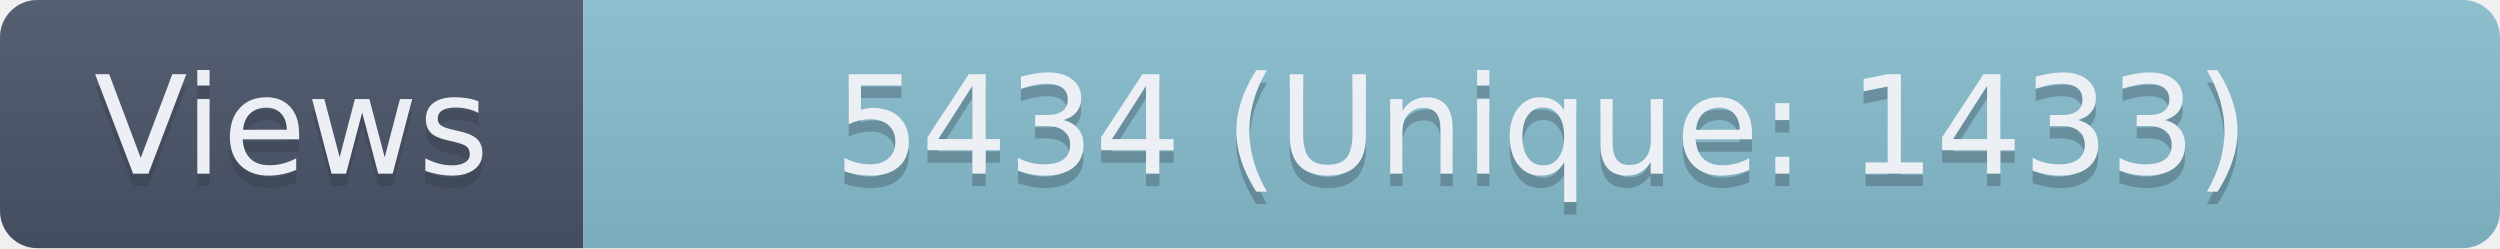
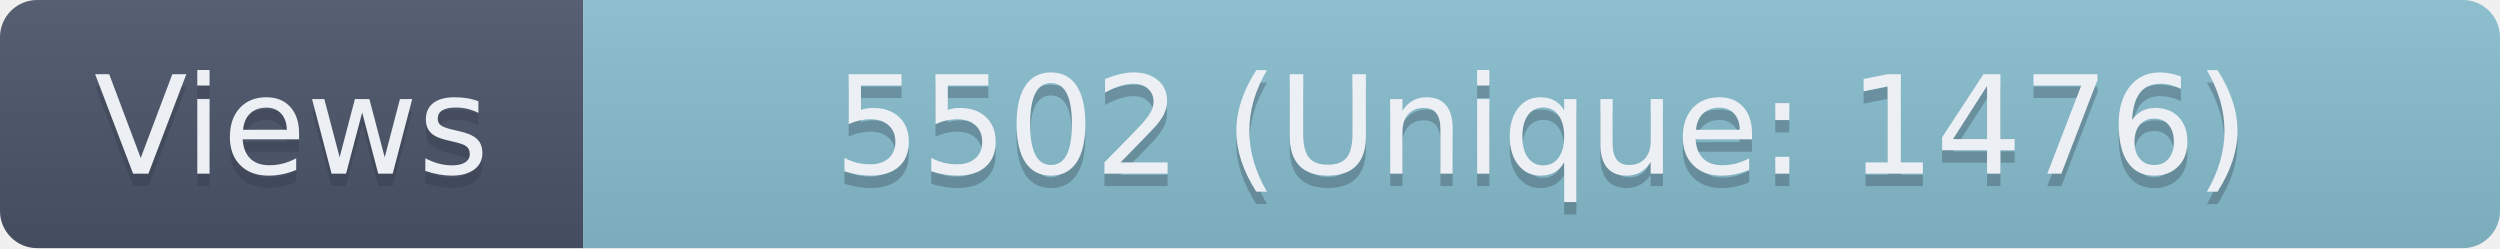
- <svg xmlns="http://www.w3.org/2000/svg" width="201.5" height="20" role="img" aria-label="Views: 5434 (Unique: 1433)">
+ <svg xmlns="http://www.w3.org/2000/svg" width="201.5" height="20" role="img" aria-label="Views: 5502 (Unique: 1476)">
  <linearGradient id="s" x2="0" y2="100%">
    <stop offset="0" stop-color="#bbb" stop-opacity=".1" />
    <stop offset="1" stop-opacity=".1" />
  </linearGradient>
  <clipPath id="r">
    <rect width="201.5" height="20" rx="3" fill="#fff" />
  </clipPath>
  <g clip-path="url(#r)">
    <rect width="47" height="20" fill="#4C566A" />
    <rect x="47" width="154.5" height="20" fill="#88C0D0" />
    <rect width="201.5" height="20" fill="url(#s)" />
  </g>
  <g fill="#ECEFF4" text-anchor="middle" font-family="Verdana,Geneva,DejaVu Sans,sans-serif" text-rendering="geometricPrecision" font-size="110">
    <text aria-hidden="true" x="235" y="150" fill="#2E3440" fill-opacity=".3" transform="scale(.1)" textLength="370">Views</text>
    <text x="235" y="140" transform="scale(.1)" textLength="370">Views</text>
-     <text aria-hidden="true" x="1242.5" y="150" fill="#2E3440" fill-opacity=".3" transform="scale(.1)" textLength="1445">5434 (Unique: 1433)</text>
-     <text x="1242.5" y="140" transform="scale(.1)" textLength="1445">5434 (Unique: 1433)</text>
+     <text aria-hidden="true" x="1242.5" y="150" fill="#2E3440" fill-opacity=".3" transform="scale(.1)" textLength="1445">5502 (Unique: 1476)</text>
+     <text x="1242.5" y="140" transform="scale(.1)" textLength="1445">5502 (Unique: 1476)</text>
  </g>
</svg>
